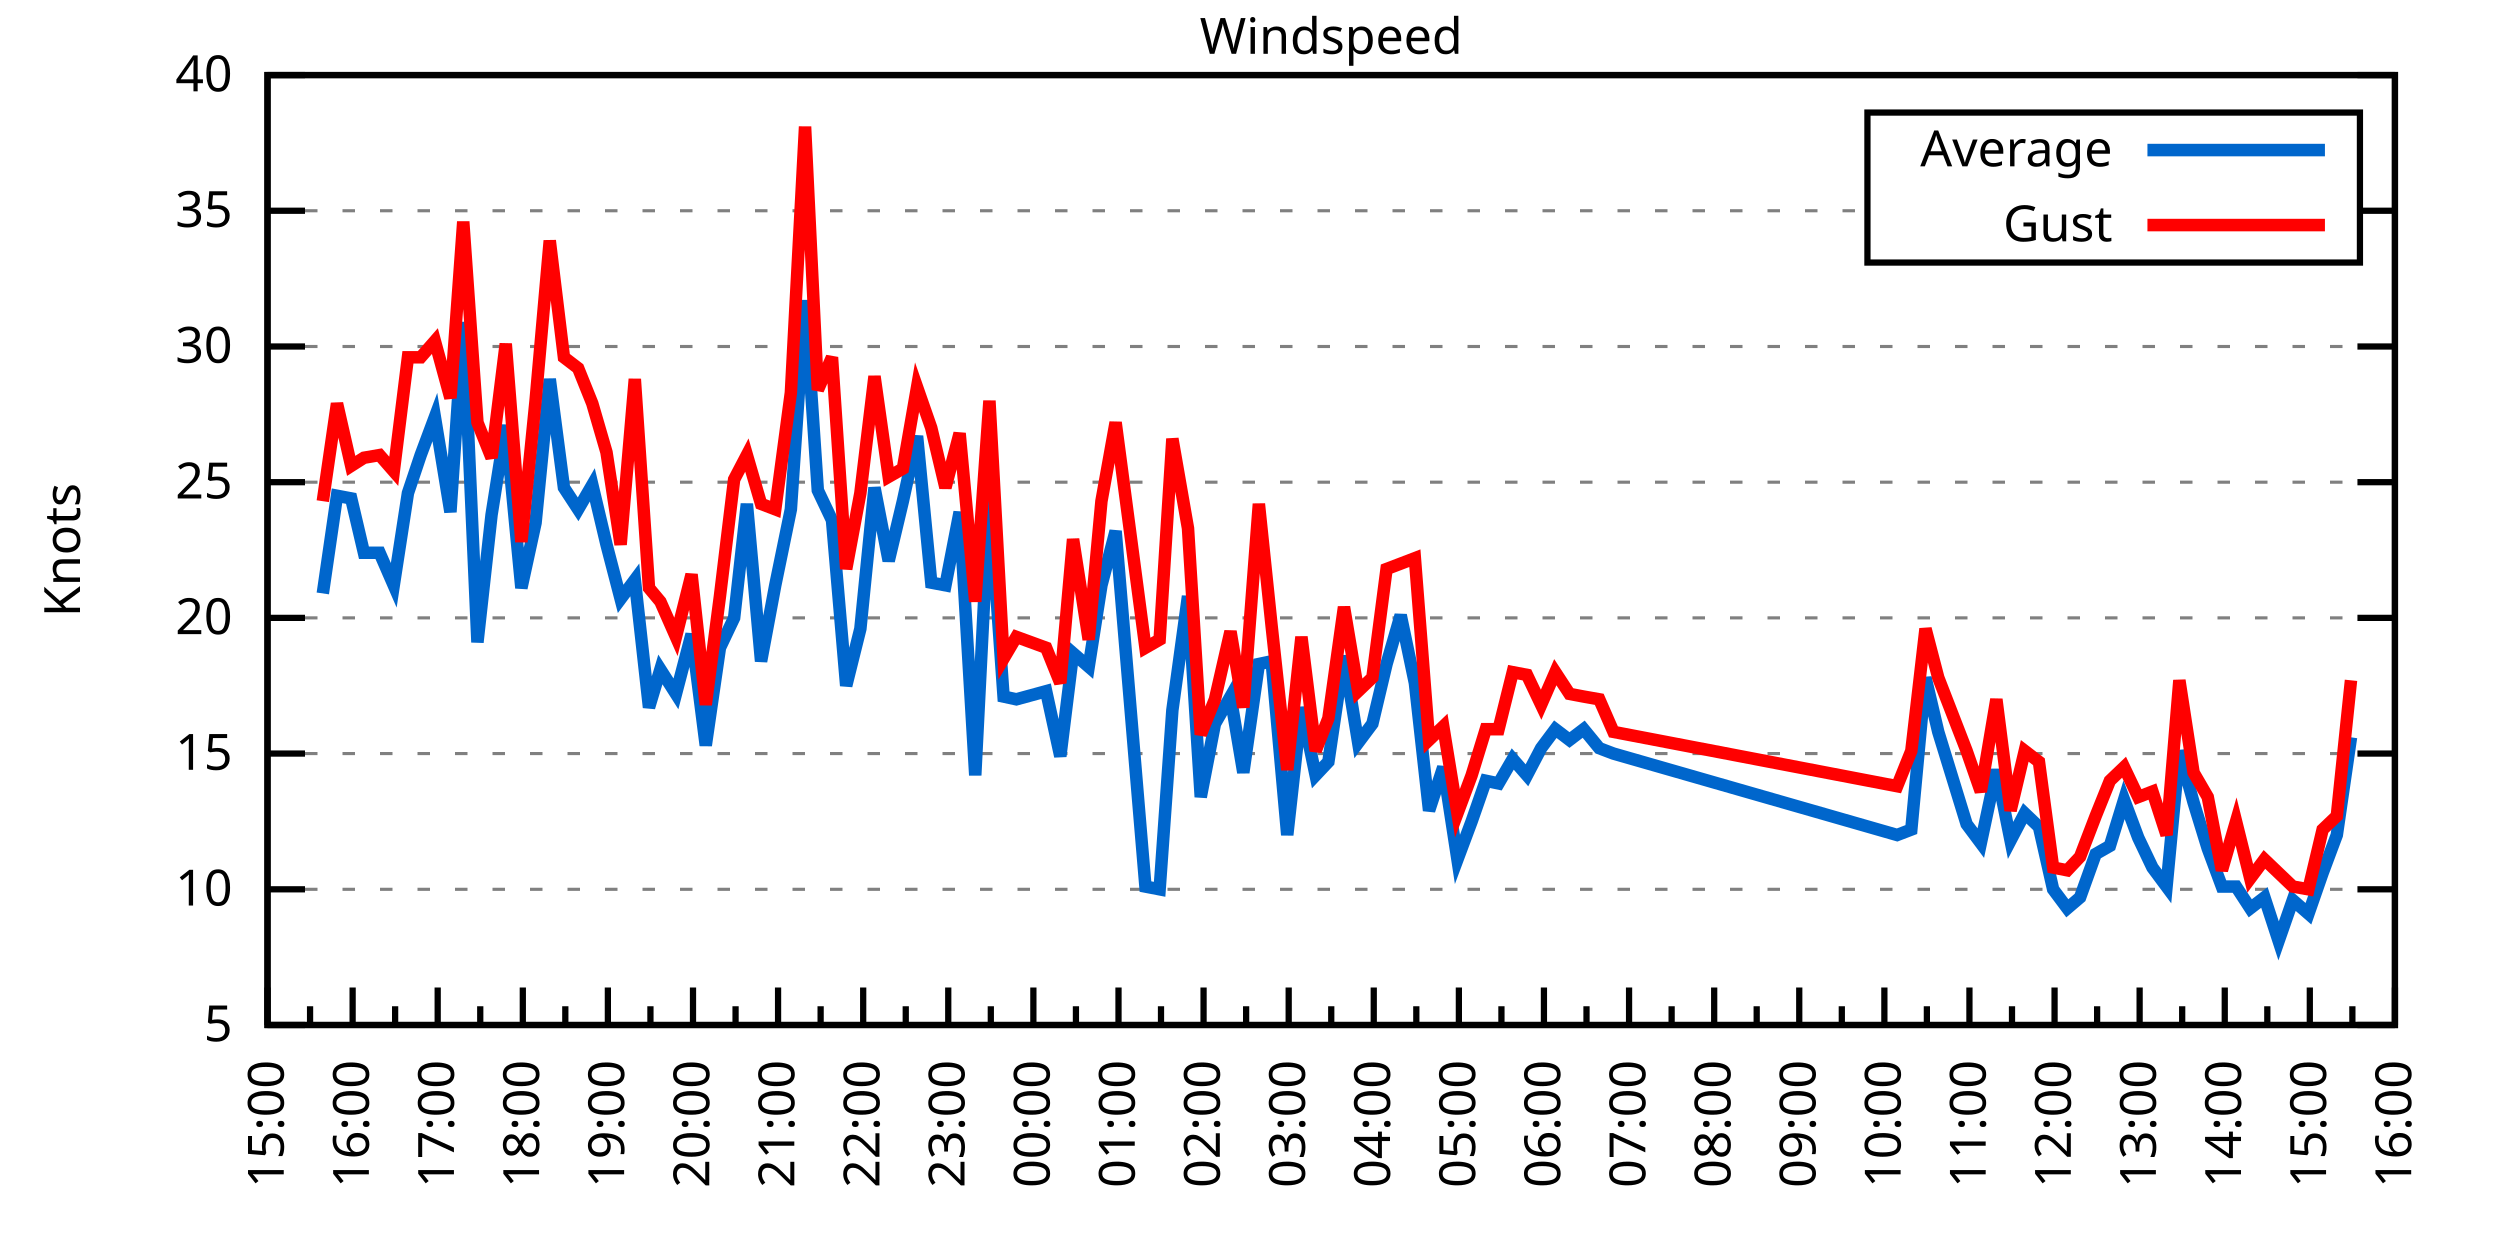
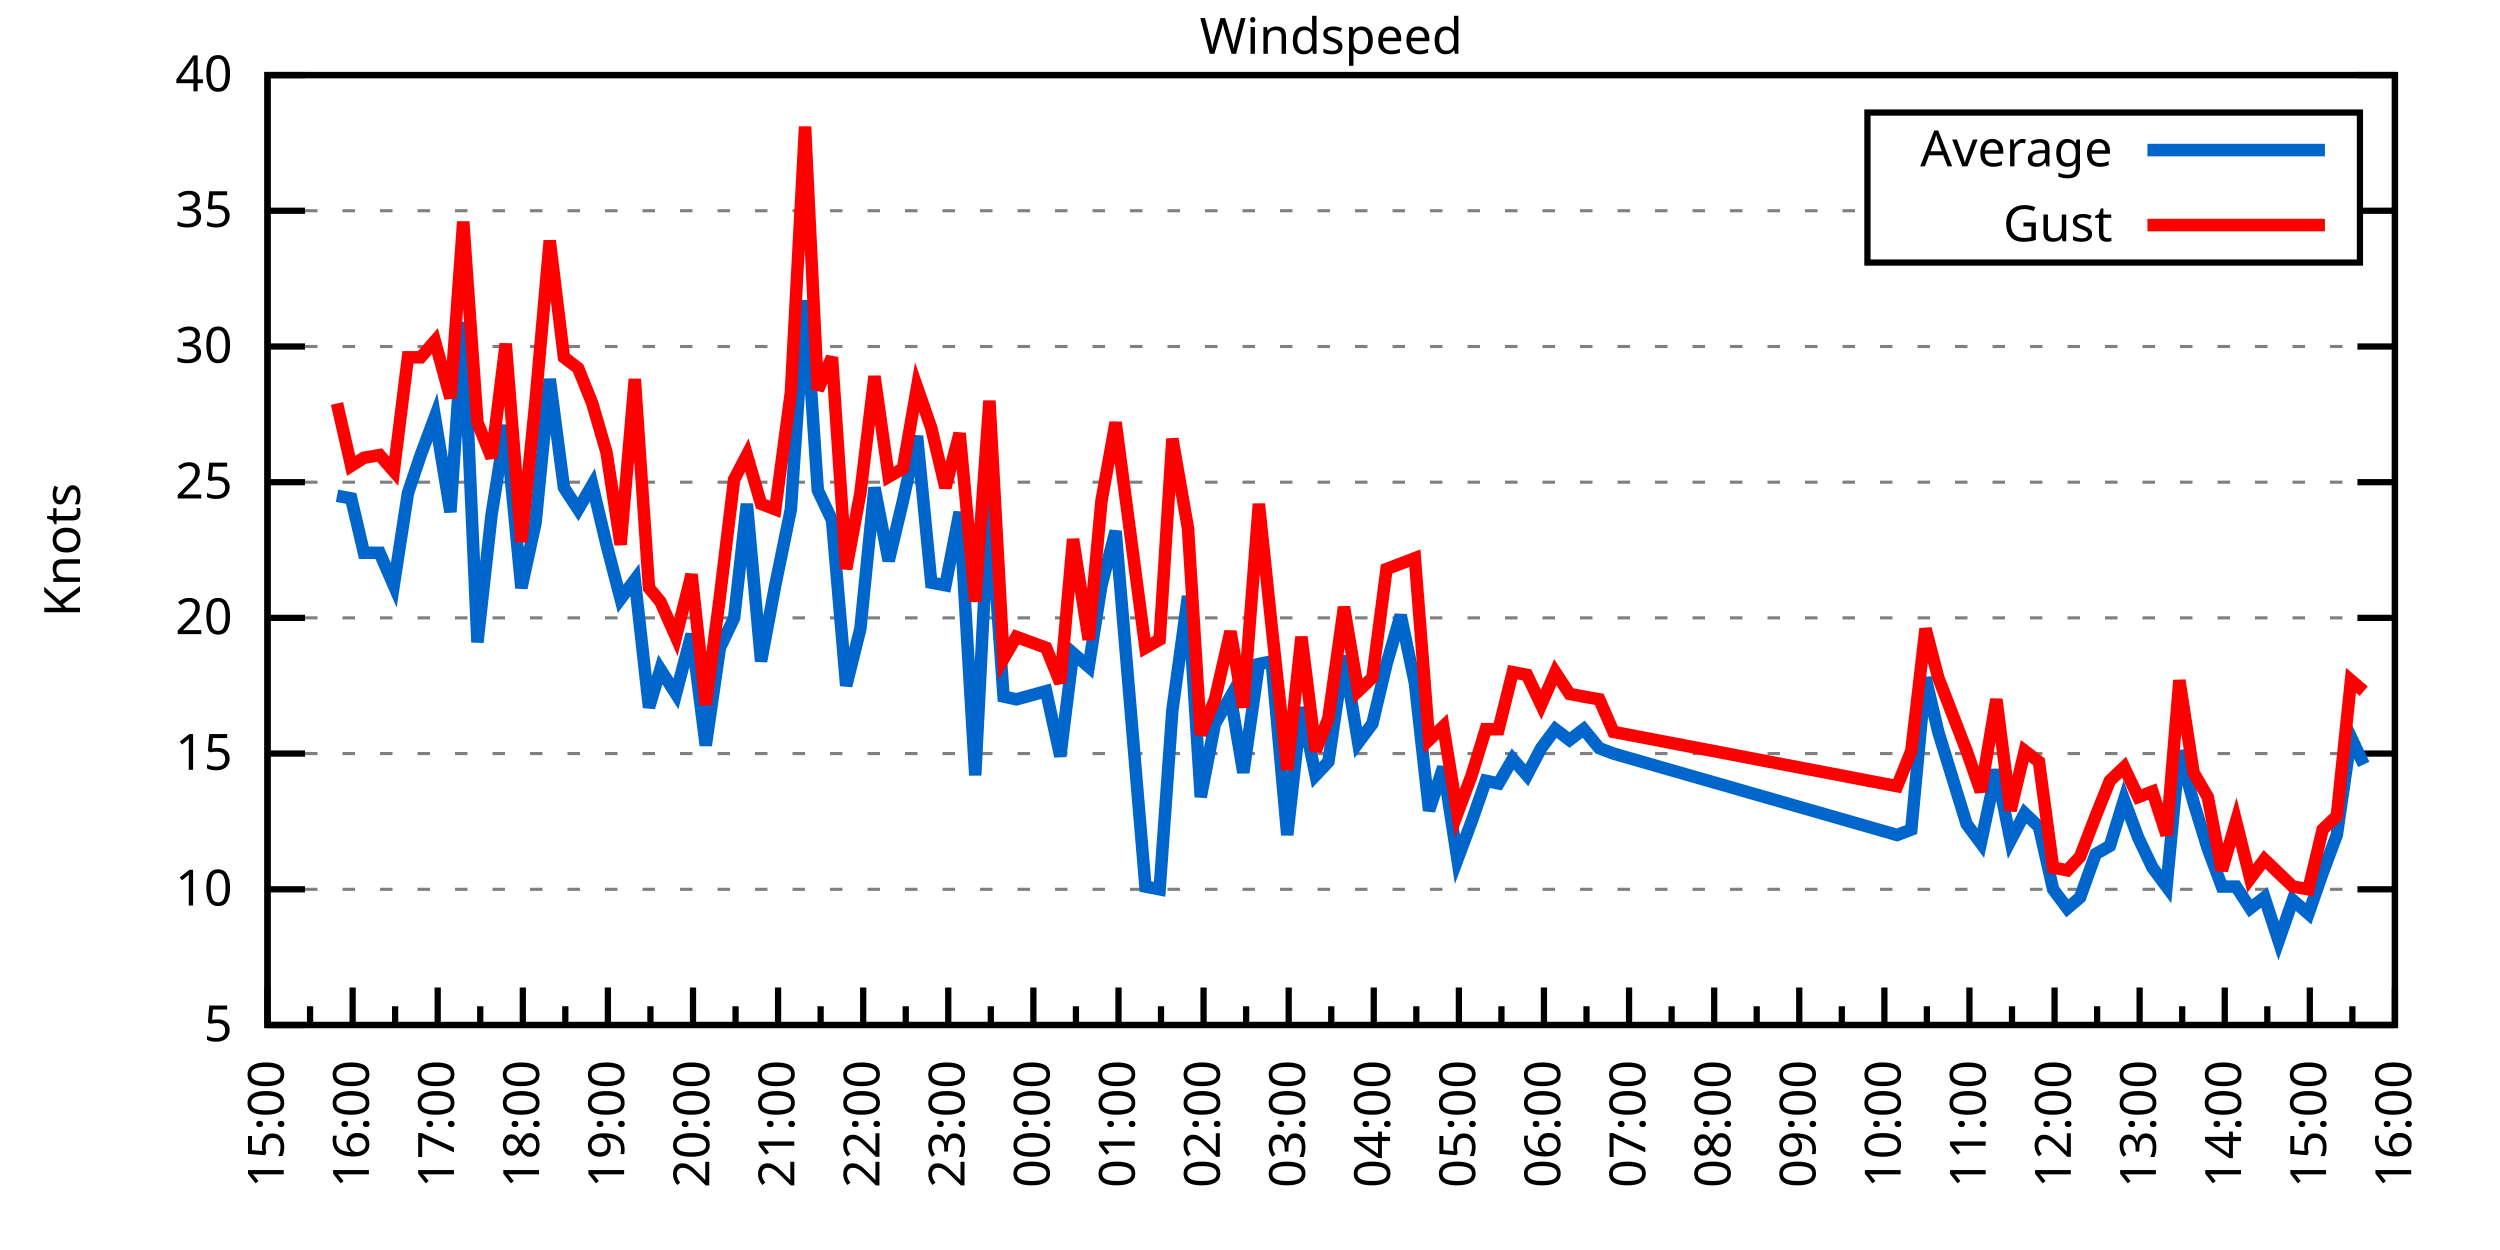
<svg xmlns="http://www.w3.org/2000/svg" xmlns:xlink="http://www.w3.org/1999/xlink" width="400" height="200" viewBox="0 0 400 200">
  <g id="gnuplot_canvas">
    <rect x="0" y="0" width="400" height="200" fill="none" />
    <defs>
      <circle id="gpDot" r="0.5" stroke-width="0.5" stroke="currentColor" />
      <path id="gpPt0" stroke-width="0.333" stroke="currentColor" d="M-1,0 h2 M0,-1 v2" />
      <path id="gpPt1" stroke-width="0.333" stroke="currentColor" d="M-1,-1 L1,1 M1,-1 L-1,1" />
      <path id="gpPt2" stroke-width="0.333" stroke="currentColor" d="M-1,0 L1,0 M0,-1 L0,1 M-1,-1 L1,1 M-1,1 L1,-1" />
      <rect id="gpPt3" stroke-width="0.333" stroke="currentColor" x="-1" y="-1" width="2" height="2" />
      <rect id="gpPt4" stroke-width="0.333" stroke="currentColor" fill="currentColor" x="-1" y="-1" width="2" height="2" />
      <circle id="gpPt5" stroke-width="0.333" stroke="currentColor" cx="0" cy="0" r="1" />
      <use xlink:href="#gpPt5" id="gpPt6" fill="currentColor" stroke="none" />
      <path id="gpPt7" stroke-width="0.333" stroke="currentColor" d="M0,-1.33 L-1.33,0.67 L1.33,0.67 z" />
      <use xlink:href="#gpPt7" id="gpPt8" fill="currentColor" stroke="none" />
      <use xlink:href="#gpPt7" id="gpPt9" stroke="currentColor" transform="rotate(180)" />
      <use xlink:href="#gpPt9" id="gpPt10" fill="currentColor" stroke="none" />
      <use xlink:href="#gpPt3" id="gpPt11" stroke="currentColor" transform="rotate(45)" />
      <use xlink:href="#gpPt11" id="gpPt12" fill="currentColor" stroke="none" />
      <path id="gpPt13" stroke-width="0.333" stroke="currentColor" d="M0,1.330 L1.265,0.411 L0.782,-1.067 L-0.782,-1.076 L-1.265,0.411 z" />
      <use xlink:href="#gpPt13" id="gpPt14" fill="currentColor" stroke="none" />
      <filter id="textbox" filterUnits="objectBoundingBox" x="0" y="0" height="1" width="1">
        <feFlood flood-color="white" flood-opacity="1" result="bgnd" />
        <feComposite in="SourceGraphic" in2="bgnd" operator="atop" />
      </filter>
      <filter id="greybox" filterUnits="objectBoundingBox" x="0" y="0" height="1" width="1">
        <feFlood flood-color="lightgrey" flood-opacity="1" result="grey" />
        <feComposite in="SourceGraphic" in2="grey" operator="atop" />
      </filter>
    </defs>
    <g fill="none" color="white" stroke="currentColor" stroke-width="1.00" stroke-linecap="butt" stroke-linejoin="miter">
</g>
    <g fill="none" color="black" stroke="currentColor" stroke-width="1.00" stroke-linecap="butt" stroke-linejoin="miter">
      <g stroke="none" shape-rendering="crispEdges">
        <polygon fill="rgb(255, 255, 255)" points="42.80,164.00 383.18,164.00 383.18,12.02 42.80,12.02 " />
      </g>
    </g>
    <g fill="none" color="black" stroke="currentColor" stroke-width="1.00" stroke-linecap="butt" stroke-linejoin="miter">
</g>
    <g fill="none" color="black" stroke="black" stroke-width="0.50" stroke-linecap="butt" stroke-linejoin="miter">
</g>
    <g fill="none" color="gray" stroke="currentColor" stroke-width="0.50" stroke-linecap="butt" stroke-linejoin="miter">
      <path stroke="gray" stroke-dasharray="2,4" class="gridline" d="M42.80,164.00 L383.19,164.00  " />
    </g>
    <g fill="none" color="gray" stroke="gray" stroke-width="1.00" stroke-linecap="butt" stroke-linejoin="miter">
</g>
    <g fill="none" color="black" stroke="currentColor" stroke-width="1.00" stroke-linecap="butt" stroke-linejoin="miter">
      <path stroke="black" d="M42.80,164.00 L48.80,164.00 M383.19,164.00 L377.19,164.00  " />
      <g transform="translate(37.20,166.60)" stroke="none" fill="black" font-family="Sans" font-size="8.00" text-anchor="end">
        <text>
          <tspan font-family="Sans"> 5</tspan>
        </text>
      </g>
    </g>
    <g fill="none" color="black" stroke="currentColor" stroke-width="1.00" stroke-linecap="butt" stroke-linejoin="miter">
</g>
    <g fill="none" color="black" stroke="black" stroke-width="0.50" stroke-linecap="butt" stroke-linejoin="miter">
</g>
    <g fill="none" color="gray" stroke="currentColor" stroke-width="0.50" stroke-linecap="butt" stroke-linejoin="miter">
      <path stroke="gray" stroke-dasharray="2,4" class="gridline" d="M42.80,142.29 L383.19,142.29  " />
    </g>
    <g fill="none" color="gray" stroke="gray" stroke-width="1.00" stroke-linecap="butt" stroke-linejoin="miter">
</g>
    <g fill="none" color="black" stroke="currentColor" stroke-width="1.00" stroke-linecap="butt" stroke-linejoin="miter">
      <path stroke="black" d="M42.80,142.29 L48.80,142.29 M383.19,142.29 L377.19,142.29  " />
      <g transform="translate(37.20,144.89)" stroke="none" fill="black" font-family="Sans" font-size="8.00" text-anchor="end">
        <text>
          <tspan font-family="Sans"> 10</tspan>
        </text>
      </g>
    </g>
    <g fill="none" color="black" stroke="currentColor" stroke-width="1.00" stroke-linecap="butt" stroke-linejoin="miter">
</g>
    <g fill="none" color="black" stroke="black" stroke-width="0.50" stroke-linecap="butt" stroke-linejoin="miter">
</g>
    <g fill="none" color="gray" stroke="currentColor" stroke-width="0.50" stroke-linecap="butt" stroke-linejoin="miter">
      <path stroke="gray" stroke-dasharray="2,4" class="gridline" d="M42.80,120.57 L383.19,120.57  " />
    </g>
    <g fill="none" color="gray" stroke="gray" stroke-width="1.00" stroke-linecap="butt" stroke-linejoin="miter">
</g>
    <g fill="none" color="black" stroke="currentColor" stroke-width="1.00" stroke-linecap="butt" stroke-linejoin="miter">
      <path stroke="black" d="M42.80,120.57 L48.80,120.57 M383.19,120.57 L377.19,120.57  " />
      <g transform="translate(37.20,123.17)" stroke="none" fill="black" font-family="Sans" font-size="8.00" text-anchor="end">
        <text>
          <tspan font-family="Sans"> 15</tspan>
        </text>
      </g>
    </g>
    <g fill="none" color="black" stroke="currentColor" stroke-width="1.00" stroke-linecap="butt" stroke-linejoin="miter">
</g>
    <g fill="none" color="black" stroke="black" stroke-width="0.50" stroke-linecap="butt" stroke-linejoin="miter">
</g>
    <g fill="none" color="gray" stroke="currentColor" stroke-width="0.50" stroke-linecap="butt" stroke-linejoin="miter">
      <path stroke="gray" stroke-dasharray="2,4" class="gridline" d="M42.80,98.86 L383.19,98.86  " />
    </g>
    <g fill="none" color="gray" stroke="gray" stroke-width="1.00" stroke-linecap="butt" stroke-linejoin="miter">
</g>
    <g fill="none" color="black" stroke="currentColor" stroke-width="1.00" stroke-linecap="butt" stroke-linejoin="miter">
      <path stroke="black" d="M42.80,98.86 L48.80,98.86 M383.19,98.86 L377.19,98.86  " />
      <g transform="translate(37.20,101.46)" stroke="none" fill="black" font-family="Sans" font-size="8.00" text-anchor="end">
        <text>
          <tspan font-family="Sans"> 20</tspan>
        </text>
      </g>
    </g>
    <g fill="none" color="black" stroke="currentColor" stroke-width="1.00" stroke-linecap="butt" stroke-linejoin="miter">
</g>
    <g fill="none" color="black" stroke="black" stroke-width="0.50" stroke-linecap="butt" stroke-linejoin="miter">
</g>
    <g fill="none" color="gray" stroke="currentColor" stroke-width="0.50" stroke-linecap="butt" stroke-linejoin="miter">
      <path stroke="gray" stroke-dasharray="2,4" class="gridline" d="M42.80,77.15 L383.19,77.15  " />
    </g>
    <g fill="none" color="gray" stroke="gray" stroke-width="1.00" stroke-linecap="butt" stroke-linejoin="miter">
</g>
    <g fill="none" color="black" stroke="currentColor" stroke-width="1.00" stroke-linecap="butt" stroke-linejoin="miter">
      <path stroke="black" d="M42.80,77.15 L48.80,77.15 M383.19,77.15 L377.19,77.15  " />
      <g transform="translate(37.20,79.75)" stroke="none" fill="black" font-family="Sans" font-size="8.00" text-anchor="end">
        <text>
          <tspan font-family="Sans"> 25</tspan>
        </text>
      </g>
    </g>
    <g fill="none" color="black" stroke="currentColor" stroke-width="1.00" stroke-linecap="butt" stroke-linejoin="miter">
</g>
    <g fill="none" color="black" stroke="black" stroke-width="0.50" stroke-linecap="butt" stroke-linejoin="miter">
</g>
    <g fill="none" color="gray" stroke="currentColor" stroke-width="0.50" stroke-linecap="butt" stroke-linejoin="miter">
      <path stroke="gray" stroke-dasharray="2,4" class="gridline" d="M42.80,55.44 L383.19,55.44  " />
    </g>
    <g fill="none" color="gray" stroke="gray" stroke-width="1.00" stroke-linecap="butt" stroke-linejoin="miter">
</g>
    <g fill="none" color="black" stroke="currentColor" stroke-width="1.00" stroke-linecap="butt" stroke-linejoin="miter">
      <path stroke="black" d="M42.80,55.44 L48.80,55.44 M383.19,55.44 L377.19,55.44  " />
      <g transform="translate(37.20,58.04)" stroke="none" fill="black" font-family="Sans" font-size="8.00" text-anchor="end">
        <text>
          <tspan font-family="Sans"> 30</tspan>
        </text>
      </g>
    </g>
    <g fill="none" color="black" stroke="currentColor" stroke-width="1.00" stroke-linecap="butt" stroke-linejoin="miter">
</g>
    <g fill="none" color="black" stroke="black" stroke-width="0.50" stroke-linecap="butt" stroke-linejoin="miter">
</g>
    <g fill="none" color="gray" stroke="currentColor" stroke-width="0.50" stroke-linecap="butt" stroke-linejoin="miter">
      <path stroke="gray" stroke-dasharray="2,4" class="gridline" d="M42.80,33.72 L298.79,33.72 M377.59,33.72 L383.19,33.72  " />
    </g>
    <g fill="none" color="gray" stroke="gray" stroke-width="1.00" stroke-linecap="butt" stroke-linejoin="miter">
</g>
    <g fill="none" color="black" stroke="currentColor" stroke-width="1.00" stroke-linecap="butt" stroke-linejoin="miter">
      <path stroke="black" d="M42.80,33.72 L48.80,33.72 M383.19,33.72 L377.19,33.72  " />
      <g transform="translate(37.20,36.32)" stroke="none" fill="black" font-family="Sans" font-size="8.00" text-anchor="end">
        <text>
          <tspan font-family="Sans"> 35</tspan>
        </text>
      </g>
    </g>
    <g fill="none" color="black" stroke="currentColor" stroke-width="1.00" stroke-linecap="butt" stroke-linejoin="miter">
</g>
    <g fill="none" color="black" stroke="black" stroke-width="0.50" stroke-linecap="butt" stroke-linejoin="miter">
</g>
    <g fill="none" color="gray" stroke="currentColor" stroke-width="0.50" stroke-linecap="butt" stroke-linejoin="miter">
      <path stroke="gray" stroke-dasharray="2,4" class="gridline" d="M42.80,12.01 L383.19,12.01  " />
    </g>
    <g fill="none" color="gray" stroke="gray" stroke-width="1.00" stroke-linecap="butt" stroke-linejoin="miter">
</g>
    <g fill="none" color="black" stroke="currentColor" stroke-width="1.00" stroke-linecap="butt" stroke-linejoin="miter">
      <path stroke="black" d="M42.80,12.01 L48.80,12.01 M383.19,12.01 L377.19,12.01  " />
      <g transform="translate(37.20,14.61)" stroke="none" fill="black" font-family="Sans" font-size="8.00" text-anchor="end">
        <text>
          <tspan font-family="Sans"> 40</tspan>
        </text>
      </g>
    </g>
    <g fill="none" color="black" stroke="currentColor" stroke-width="1.00" stroke-linecap="butt" stroke-linejoin="miter">
      <path stroke="black" d="M42.80,164.00 L42.80,158.00  " />
      <g transform="translate(45.40,169.60) rotate(270)" stroke="none" fill="black" font-family="Sans" font-size="8.00" text-anchor="end">
        <text>
          <tspan font-family="Sans">15:00</tspan>
        </text>
      </g>
    </g>
    <g fill="none" color="black" stroke="currentColor" stroke-width="1.00" stroke-linecap="butt" stroke-linejoin="miter">
      <path stroke="black" d="M49.61,164.00 L49.61,161.00 M56.42,164.00 L56.42,158.00  " />
      <g transform="translate(59.02,169.60) rotate(270)" stroke="none" fill="black" font-family="Sans" font-size="8.00" text-anchor="end">
        <text>
          <tspan font-family="Sans">16:00</tspan>
        </text>
      </g>
    </g>
    <g fill="none" color="black" stroke="currentColor" stroke-width="1.00" stroke-linecap="butt" stroke-linejoin="miter">
      <path stroke="black" d="M63.22,164.00 L63.22,161.00 M70.03,164.00 L70.03,158.00  " />
      <g transform="translate(72.63,169.60) rotate(270)" stroke="none" fill="black" font-family="Sans" font-size="8.00" text-anchor="end">
        <text>
          <tspan font-family="Sans">17:00</tspan>
        </text>
      </g>
    </g>
    <g fill="none" color="black" stroke="currentColor" stroke-width="1.00" stroke-linecap="butt" stroke-linejoin="miter">
      <path stroke="black" d="M76.84,164.00 L76.84,161.00 M83.65,164.00 L83.65,158.00  " />
      <g transform="translate(86.25,169.60) rotate(270)" stroke="none" fill="black" font-family="Sans" font-size="8.00" text-anchor="end">
        <text>
          <tspan font-family="Sans">18:00</tspan>
        </text>
      </g>
    </g>
    <g fill="none" color="black" stroke="currentColor" stroke-width="1.00" stroke-linecap="butt" stroke-linejoin="miter">
      <path stroke="black" d="M90.45,164.00 L90.45,161.00 M97.26,164.00 L97.26,158.00  " />
      <g transform="translate(99.86,169.60) rotate(270)" stroke="none" fill="black" font-family="Sans" font-size="8.00" text-anchor="end">
        <text>
          <tspan font-family="Sans">19:00</tspan>
        </text>
      </g>
    </g>
    <g fill="none" color="black" stroke="currentColor" stroke-width="1.00" stroke-linecap="butt" stroke-linejoin="miter">
      <path stroke="black" d="M104.07,164.00 L104.07,161.00 M110.88,164.00 L110.88,158.00  " />
      <g transform="translate(113.48,169.60) rotate(270)" stroke="none" fill="black" font-family="Sans" font-size="8.00" text-anchor="end">
        <text>
          <tspan font-family="Sans">20:00</tspan>
        </text>
      </g>
    </g>
    <g fill="none" color="black" stroke="currentColor" stroke-width="1.00" stroke-linecap="butt" stroke-linejoin="miter">
      <path stroke="black" d="M117.69,164.00 L117.69,161.00 M124.49,164.00 L124.49,158.00  " />
      <g transform="translate(127.09,169.60) rotate(270)" stroke="none" fill="black" font-family="Sans" font-size="8.00" text-anchor="end">
        <text>
          <tspan font-family="Sans">21:00</tspan>
        </text>
      </g>
    </g>
    <g fill="none" color="black" stroke="currentColor" stroke-width="1.00" stroke-linecap="butt" stroke-linejoin="miter">
      <path stroke="black" d="M131.30,164.00 L131.30,161.00 M138.11,164.00 L138.11,158.00  " />
      <g transform="translate(140.71,169.60) rotate(270)" stroke="none" fill="black" font-family="Sans" font-size="8.00" text-anchor="end">
        <text>
          <tspan font-family="Sans">22:00</tspan>
        </text>
      </g>
    </g>
    <g fill="none" color="black" stroke="currentColor" stroke-width="1.00" stroke-linecap="butt" stroke-linejoin="miter">
      <path stroke="black" d="M144.92,164.00 L144.92,161.00 M151.72,164.00 L151.72,158.00  " />
      <g transform="translate(154.32,169.60) rotate(270)" stroke="none" fill="black" font-family="Sans" font-size="8.00" text-anchor="end">
        <text>
          <tspan font-family="Sans">23:00</tspan>
        </text>
      </g>
    </g>
    <g fill="none" color="black" stroke="currentColor" stroke-width="1.00" stroke-linecap="butt" stroke-linejoin="miter">
      <path stroke="black" d="M158.53,164.00 L158.53,161.00 M165.34,164.00 L165.34,158.00  " />
      <g transform="translate(167.94,169.60) rotate(270)" stroke="none" fill="black" font-family="Sans" font-size="8.00" text-anchor="end">
        <text>
          <tspan font-family="Sans">00:00</tspan>
        </text>
      </g>
    </g>
    <g fill="none" color="black" stroke="currentColor" stroke-width="1.00" stroke-linecap="butt" stroke-linejoin="miter">
      <path stroke="black" d="M172.15,164.00 L172.15,161.00 M178.96,164.00 L178.96,158.00  " />
      <g transform="translate(181.56,169.60) rotate(270)" stroke="none" fill="black" font-family="Sans" font-size="8.00" text-anchor="end">
        <text>
          <tspan font-family="Sans">01:00</tspan>
        </text>
      </g>
    </g>
    <g fill="none" color="black" stroke="currentColor" stroke-width="1.00" stroke-linecap="butt" stroke-linejoin="miter">
      <path stroke="black" d="M185.76,164.00 L185.76,161.00 M192.57,164.00 L192.57,158.00  " />
      <g transform="translate(195.17,169.60) rotate(270)" stroke="none" fill="black" font-family="Sans" font-size="8.00" text-anchor="end">
        <text>
          <tspan font-family="Sans">02:00</tspan>
        </text>
      </g>
    </g>
    <g fill="none" color="black" stroke="currentColor" stroke-width="1.00" stroke-linecap="butt" stroke-linejoin="miter">
      <path stroke="black" d="M199.38,164.00 L199.38,161.00 M206.19,164.00 L206.19,158.00  " />
      <g transform="translate(208.79,169.60) rotate(270)" stroke="none" fill="black" font-family="Sans" font-size="8.00" text-anchor="end">
        <text>
          <tspan font-family="Sans">03:00</tspan>
        </text>
      </g>
    </g>
    <g fill="none" color="black" stroke="currentColor" stroke-width="1.00" stroke-linecap="butt" stroke-linejoin="miter">
      <path stroke="black" d="M213.00,164.00 L213.00,161.00 M219.80,164.00 L219.80,158.00  " />
      <g transform="translate(222.40,169.60) rotate(270)" stroke="none" fill="black" font-family="Sans" font-size="8.00" text-anchor="end">
        <text>
          <tspan font-family="Sans">04:00</tspan>
        </text>
      </g>
    </g>
    <g fill="none" color="black" stroke="currentColor" stroke-width="1.00" stroke-linecap="butt" stroke-linejoin="miter">
      <path stroke="black" d="M226.61,164.00 L226.61,161.00 M233.42,164.00 L233.42,158.00  " />
      <g transform="translate(236.02,169.60) rotate(270)" stroke="none" fill="black" font-family="Sans" font-size="8.00" text-anchor="end">
        <text>
          <tspan font-family="Sans">05:00</tspan>
        </text>
      </g>
    </g>
    <g fill="none" color="black" stroke="currentColor" stroke-width="1.00" stroke-linecap="butt" stroke-linejoin="miter">
      <path stroke="black" d="M240.23,164.00 L240.23,161.00 M247.03,164.00 L247.03,158.00  " />
      <g transform="translate(249.63,169.60) rotate(270)" stroke="none" fill="black" font-family="Sans" font-size="8.00" text-anchor="end">
        <text>
          <tspan font-family="Sans">06:00</tspan>
        </text>
      </g>
    </g>
    <g fill="none" color="black" stroke="currentColor" stroke-width="1.00" stroke-linecap="butt" stroke-linejoin="miter">
      <path stroke="black" d="M253.84,164.00 L253.84,161.00 M260.65,164.00 L260.65,158.00  " />
      <g transform="translate(263.25,169.60) rotate(270)" stroke="none" fill="black" font-family="Sans" font-size="8.00" text-anchor="end">
        <text>
          <tspan font-family="Sans">07:00</tspan>
        </text>
      </g>
    </g>
    <g fill="none" color="black" stroke="currentColor" stroke-width="1.00" stroke-linecap="butt" stroke-linejoin="miter">
      <path stroke="black" d="M267.46,164.00 L267.46,161.00 M274.27,164.00 L274.27,158.00  " />
      <g transform="translate(276.87,169.60) rotate(270)" stroke="none" fill="black" font-family="Sans" font-size="8.00" text-anchor="end">
        <text>
          <tspan font-family="Sans">08:00</tspan>
        </text>
      </g>
    </g>
    <g fill="none" color="black" stroke="currentColor" stroke-width="1.00" stroke-linecap="butt" stroke-linejoin="miter">
      <path stroke="black" d="M281.07,164.00 L281.07,161.00 M287.88,164.00 L287.88,158.00  " />
      <g transform="translate(290.48,169.60) rotate(270)" stroke="none" fill="black" font-family="Sans" font-size="8.00" text-anchor="end">
        <text>
          <tspan font-family="Sans">09:00</tspan>
        </text>
      </g>
    </g>
    <g fill="none" color="black" stroke="currentColor" stroke-width="1.00" stroke-linecap="butt" stroke-linejoin="miter">
      <path stroke="black" d="M294.69,164.00 L294.69,161.00 M301.50,164.00 L301.50,158.00  " />
      <g transform="translate(304.10,169.60) rotate(270)" stroke="none" fill="black" font-family="Sans" font-size="8.00" text-anchor="end">
        <text>
          <tspan font-family="Sans">10:00</tspan>
        </text>
      </g>
    </g>
    <g fill="none" color="black" stroke="currentColor" stroke-width="1.00" stroke-linecap="butt" stroke-linejoin="miter">
      <path stroke="black" d="M308.30,164.00 L308.30,161.00 M315.11,164.00 L315.11,158.00  " />
      <g transform="translate(317.71,169.60) rotate(270)" stroke="none" fill="black" font-family="Sans" font-size="8.00" text-anchor="end">
        <text>
          <tspan font-family="Sans">11:00</tspan>
        </text>
      </g>
    </g>
    <g fill="none" color="black" stroke="currentColor" stroke-width="1.00" stroke-linecap="butt" stroke-linejoin="miter">
      <path stroke="black" d="M321.92,164.00 L321.92,161.00 M328.73,164.00 L328.73,158.00  " />
      <g transform="translate(331.33,169.60) rotate(270)" stroke="none" fill="black" font-family="Sans" font-size="8.00" text-anchor="end">
        <text>
          <tspan font-family="Sans">12:00</tspan>
        </text>
      </g>
    </g>
    <g fill="none" color="black" stroke="currentColor" stroke-width="1.00" stroke-linecap="butt" stroke-linejoin="miter">
      <path stroke="black" d="M335.54,164.00 L335.54,161.00 M342.34,164.00 L342.34,158.00  " />
      <g transform="translate(344.94,169.60) rotate(270)" stroke="none" fill="black" font-family="Sans" font-size="8.00" text-anchor="end">
        <text>
          <tspan font-family="Sans">13:00</tspan>
        </text>
      </g>
    </g>
    <g fill="none" color="black" stroke="currentColor" stroke-width="1.00" stroke-linecap="butt" stroke-linejoin="miter">
      <path stroke="black" d="M349.15,164.00 L349.15,161.00 M355.96,164.00 L355.96,158.00  " />
      <g transform="translate(358.56,169.60) rotate(270)" stroke="none" fill="black" font-family="Sans" font-size="8.00" text-anchor="end">
        <text>
          <tspan font-family="Sans">14:00</tspan>
        </text>
      </g>
    </g>
    <g fill="none" color="black" stroke="currentColor" stroke-width="1.00" stroke-linecap="butt" stroke-linejoin="miter">
      <path stroke="black" d="M362.77,164.00 L362.77,161.00 M369.57,164.00 L369.57,158.00  " />
      <g transform="translate(372.17,169.60) rotate(270)" stroke="none" fill="black" font-family="Sans" font-size="8.00" text-anchor="end">
        <text>
          <tspan font-family="Sans">15:00</tspan>
        </text>
      </g>
    </g>
    <g fill="none" color="black" stroke="currentColor" stroke-width="1.00" stroke-linecap="butt" stroke-linejoin="miter">
      <path stroke="black" d="M376.38,164.00 L376.38,161.00 M383.19,164.00 L383.19,158.00  " />
      <g transform="translate(385.79,169.60) rotate(270)" stroke="none" fill="black" font-family="Sans" font-size="8.00" text-anchor="end">
        <text>
          <tspan font-family="Sans">16:00</tspan>
        </text>
      </g>
    </g>
    <g fill="none" color="black" stroke="currentColor" stroke-width="1.00" stroke-linecap="butt" stroke-linejoin="miter">
</g>
    <g fill="none" color="black" stroke="currentColor" stroke-width="1.00" stroke-linecap="butt" stroke-linejoin="miter">
      <path stroke="black" d="M42.80,12.01 L42.80,164.00 L383.19,164.00 L383.19,12.01 L42.80,12.01 Z  " />
    </g>
    <g fill="none" color="black" stroke="currentColor" stroke-width="1.00" stroke-linecap="butt" stroke-linejoin="miter">
      <g transform="translate(12.80,88.01) rotate(270)" stroke="none" fill="black" font-family="Sans" font-size="8.00" text-anchor="middle">
        <text>
          <tspan font-family="Sans">Knots</tspan>
        </text>
      </g>
    </g>
    <g fill="none" color="black" stroke="currentColor" stroke-width="1.00" stroke-linecap="butt" stroke-linejoin="miter">
</g>
    <g fill="none" color="black" stroke="currentColor" stroke-width="1.00" stroke-linecap="butt" stroke-linejoin="miter">
      <path stroke="black" d="M298.79,42.01 L298.79,18.01 L377.59,18.01 L377.59,42.01 L298.79,42.01 Z  " />
    </g>
    <g id="Windspeed_plot_1">
      <g fill="none" color="white" stroke="black" stroke-width="2.00" stroke-linecap="butt" stroke-linejoin="miter">
</g>
      <g fill="none" color="black" stroke="currentColor" stroke-width="2.00" stroke-linecap="butt" stroke-linejoin="miter">
        <g transform="translate(337.99,26.61)" stroke="none" fill="black" font-family="Sans" font-size="8.00" text-anchor="end">
          <text>
            <tspan font-family="Sans">Average</tspan>
          </text>
        </g>
      </g>
      <g fill="none" color="black" stroke="currentColor" stroke-width="2.00" stroke-linecap="butt" stroke-linejoin="miter">
-         <path stroke="rgb(  0, 102, 204)" d="M343.59,24.01 L371.99,24.01 M51.65,94.95 L53.92,79.32 L56.19,79.75 L58.23,88.44 L60.73,88.44 L63.00,93.65   L65.27,78.89 L67.31,72.81 L69.58,66.73 L72.07,81.93 L74.12,51.53 L76.39,102.77 L78.65,82.36 L80.92,68.03   L83.42,94.08 L85.69,83.66 L87.96,60.65 L90.23,78.02 L92.50,81.49 L94.77,77.58 L97.04,87.14 L99.30,95.82   L101.57,92.78 L103.84,113.19 L105.66,107.11 L108.15,111.02 L110.65,101.47 L112.92,119.27 L115.19,103.64 L117.46,98.86   L119.50,80.62 L121.77,105.81 L124.04,93.65 L126.54,81.49 L128.81,48.05 L130.85,78.45 L133.12,83.23 L135.39,109.72   L137.66,100.60 L139.92,78.02 L142.19,89.74 L144.46,80.19 L146.73,69.77 L149.00,93.22 L151.27,93.65 L153.54,81.93   L156.04,124.05 L158.31,79.32 L160.57,111.45 L162.62,111.89 L167.38,110.59 L169.65,121.01 L171.69,104.51 L174.19,106.68   L176.23,93.65 L178.50,84.97 L183.27,141.85 L185.54,142.29 L187.58,113.63 L190.08,95.39 L192.12,127.52 L194.39,115.80   L196.88,111.45 L198.93,123.61 L201.42,106.24 L203.46,105.81 L205.96,133.60 L208.23,113.19 L210.50,124.05 L212.54,121.88   L215.04,104.94 L217.31,118.84 L219.58,115.80 L221.85,106.24 L224.11,98.43 L226.38,109.28 L228.65,129.69 L230.92,122.75   L233.19,137.51 L235.46,131.43 L237.73,124.92 L239.77,125.35 L242.04,121.44 L244.31,124.05 L246.58,119.71 L248.85,116.67   L251.12,118.40 L253.39,116.67 L255.88,119.71 L258.15,120.57 L303.54,133.60 L305.81,132.73 L308.08,108.42 L310.12,117.10   L314.66,131.86 L316.93,134.90 L319.42,123.18 L321.69,134.47 L323.96,130.13 L326.23,132.30 L328.50,142.29 L330.77,145.33   L332.81,143.59 L335.31,136.64 L337.58,135.34 L339.85,127.96 L342.12,134.04 L344.39,138.81 L346.65,141.85 L348.70,120.14   L350.97,128.39 L353.24,135.77 L355.50,141.85 L357.77,141.85 L360.04,145.33 L362.31,143.59 L364.58,150.54 L366.85,144.02   L369.35,146.20 L371.62,139.68 L373.89,133.60 L376.16,117.97  " />
+         <path stroke="rgb(  0, 102, 204)" d="M343.59,24.01 L371.99,24.01 M53.92,79.32 L56.19,79.75 L58.23,88.44 L60.73,88.44 L63.00,93.65 L65.27,78.89   L67.31,72.81 L69.58,66.73 L72.07,81.93 L74.12,51.53 L76.39,102.77 L78.65,82.36 L80.92,68.03 L83.42,94.08   L85.69,83.66 L87.96,60.65 L90.23,78.02 L92.50,81.49 L94.77,77.58 L97.04,87.14 L99.30,95.82 L101.57,92.78   L103.84,113.19 L105.66,107.11 L108.15,111.02 L110.65,101.47 L112.92,119.27 L115.19,103.64 L117.46,98.86 L119.50,80.62   L121.77,105.81 L124.04,93.65 L126.54,81.49 L128.81,48.05 L130.85,78.45 L133.12,83.23 L135.39,109.72 L137.66,100.60   L139.92,78.02 L142.19,89.74 L144.46,80.19 L146.73,69.77 L149.00,93.22 L151.27,93.65 L153.54,81.93 L156.04,124.05   L158.31,79.32 L160.57,111.45 L162.62,111.89 L167.38,110.59 L169.65,121.01 L171.69,104.51 L174.19,106.68 L176.23,93.65   L178.50,84.97 L183.27,141.85 L185.54,142.29 L187.58,113.63 L190.08,95.39 L192.12,127.52 L194.39,115.80 L196.88,111.45   L198.93,123.61 L201.42,106.24 L203.46,105.81 L205.96,133.60 L208.23,113.19 L210.50,124.05 L212.54,121.88 L215.04,104.94   L217.31,118.84 L219.58,115.80 L221.85,106.24 L224.11,98.43 L226.38,109.28 L228.65,129.69 L230.92,122.75 L233.19,137.51   L235.46,131.43 L237.73,124.92 L239.77,125.35 L242.04,121.44 L244.31,124.05 L246.58,119.71 L248.85,116.67 L251.12,118.40   L253.39,116.67 L255.88,119.71 L258.15,120.57 L303.54,133.60 L305.81,132.73 L308.08,108.42 L310.12,117.10 L314.66,131.86   L316.93,134.90 L319.42,123.18 L321.69,134.47 L323.96,130.13 L326.23,132.30 L328.50,142.29 L330.77,145.33 L332.81,143.59   L335.31,136.64 L337.58,135.34 L339.85,127.96 L342.12,134.04 L344.39,138.81 L346.65,141.85 L348.70,120.14 L350.97,128.39   L353.24,135.77 L355.50,141.85 L357.77,141.85 L360.04,145.33 L362.31,143.59 L364.58,150.54 L366.85,144.02 L369.35,146.20   L371.62,139.68 L373.89,133.60 L376.16,117.97 L378.20,122.31  " />
      </g>
    </g>
    <g id="Windspeed_plot_2">
      <g fill="none" color="black" stroke="currentColor" stroke-width="2.00" stroke-linecap="butt" stroke-linejoin="miter">
        <g transform="translate(337.99,38.61)" stroke="none" fill="black" font-family="Sans" font-size="8.00" text-anchor="end">
          <text>
            <tspan font-family="Sans">Gust</tspan>
          </text>
        </g>
      </g>
      <g fill="none" color="black" stroke="currentColor" stroke-width="2.00" stroke-linecap="butt" stroke-linejoin="miter">
-         <path stroke="rgb(255,   0,   0)" d="M343.59,36.01 L371.99,36.01 M51.65,80.19 L53.92,64.56 L56.19,74.54 L58.23,73.24 L60.73,72.81 L63.00,75.41   L65.27,57.17 L67.31,57.17 L69.58,54.57 L72.07,63.69 L74.12,35.46 L76.39,67.59 L78.65,73.24 L80.92,55.00   L83.42,86.70 L85.69,64.12 L87.96,38.50 L90.23,57.17 L92.50,58.91 L94.77,64.56 L97.04,72.37 L99.30,87.14   L101.57,60.65 L103.84,94.08 L105.66,96.26 L108.15,101.90 L110.65,91.91 L112.92,112.76 L115.19,95.39 L117.46,76.71   L119.50,72.81 L121.77,80.62 L124.04,81.49 L126.54,62.82 L128.81,20.26 L130.85,62.38 L133.12,57.17 L135.39,91.04   L137.66,78.89 L139.92,60.21 L142.19,76.28 L144.46,74.98 L146.73,61.95 L149.00,68.46 L151.27,78.02 L153.54,69.33   L156.04,96.26 L158.31,64.12 L160.57,105.38 L162.62,101.90 L167.38,103.64 L169.65,109.28 L171.69,86.27 L174.19,102.34   L176.23,80.19 L178.50,67.59 L183.27,103.64 L185.54,102.34 L187.58,70.20 L190.08,84.53 L192.12,117.53 L194.39,111.89   L196.88,101.03 L198.93,113.19 L201.42,80.62 L203.46,100.16 L205.96,123.18 L208.23,101.90 L210.50,120.14 L212.54,114.93   L215.04,97.12 L217.31,110.59 L219.58,108.42 L221.85,91.04 L224.11,90.18 L226.38,89.31 L228.65,118.40 L230.92,116.23   L233.19,130.13 L235.46,124.05 L237.73,116.67 L239.77,116.67 L242.04,107.55 L244.31,107.98 L246.58,112.76 L248.85,107.55   L251.12,111.02 L253.39,111.45 L255.88,111.89 L258.15,117.10 L303.54,125.79 L305.81,120.14 L308.08,100.60 L310.12,108.42   L314.66,120.14 L316.93,126.65 L319.42,111.89 L321.69,129.69 L323.96,120.14 L326.23,121.88 L328.50,138.81 L330.77,139.25   L332.81,137.08 L335.31,130.56 L337.58,124.92 L339.85,122.75 L342.12,127.52 L344.39,126.65 L346.65,133.60 L348.70,108.85   L350.97,123.61 L353.24,127.52 L355.50,139.25 L357.77,131.43 L360.04,140.55 L362.31,137.51 L364.58,139.68 L366.85,141.85   L369.35,142.29 L371.62,132.73 L373.89,130.56 L376.16,108.85  " />
+         <path stroke="rgb(255,   0,   0)" d="M343.59,36.01 L371.99,36.01 M53.92,64.56 L56.19,74.54 L58.23,73.24 L60.73,72.81 L63.00,75.41 L65.27,57.17   L67.31,57.17 L69.58,54.57 L72.07,63.69 L74.12,35.46 L76.39,67.59 L78.65,73.24 L80.92,55.00 L83.42,86.70   L85.69,64.12 L87.96,38.50 L90.23,57.17 L92.50,58.91 L94.77,64.56 L97.04,72.37 L99.30,87.14 L101.57,60.65   L103.84,94.08 L105.66,96.26 L108.15,101.90 L110.65,91.91 L112.92,112.76 L115.19,95.39 L117.46,76.71 L119.50,72.81   L121.77,80.62 L124.04,81.49 L126.54,62.82 L128.81,20.26 L130.85,62.38 L133.12,57.17 L135.39,91.04 L137.66,78.89   L139.92,60.21 L142.19,76.28 L144.46,74.98 L146.73,61.95 L149.00,68.46 L151.27,78.02 L153.54,69.33 L156.04,96.26   L158.31,64.12 L160.57,105.38 L162.62,101.90 L167.38,103.64 L169.65,109.28 L171.69,86.27 L174.19,102.34 L176.23,80.19   L178.50,67.59 L183.27,103.64 L185.54,102.34 L187.58,70.20 L190.08,84.53 L192.12,117.53 L194.39,111.89 L196.88,101.03   L198.93,113.19 L201.42,80.62 L203.46,100.16 L205.96,123.18 L208.23,101.90 L210.50,120.14 L212.54,114.93 L215.04,97.12   L217.31,110.59 L219.58,108.42 L221.85,91.04 L224.11,90.18 L226.38,89.31 L228.65,118.40 L230.92,116.23 L233.19,130.13   L235.46,124.05 L237.73,116.67 L239.77,116.67 L242.04,107.55 L244.31,107.98 L246.58,112.76 L248.85,107.55 L251.12,111.02   L253.39,111.45 L255.88,111.89 L258.15,117.10 L303.54,125.79 L305.81,120.14 L308.08,100.60 L310.12,108.42 L314.66,120.14   L316.93,126.65 L319.42,111.89 L321.69,129.69 L323.96,120.14 L326.23,121.88 L328.50,138.81 L330.77,139.25 L332.81,137.08   L335.31,130.56 L337.58,124.92 L339.85,122.75 L342.12,127.52 L344.39,126.65 L346.65,133.60 L348.70,108.85 L350.97,123.61   L353.24,127.52 L355.50,139.25 L357.77,131.43 L360.04,140.55 L362.31,137.51 L364.58,139.68 L366.85,141.85 L369.35,142.29   L371.62,132.73 L373.89,130.56 L376.16,108.85 L378.20,110.59  " />
      </g>
    </g>
    <g fill="none" color="black" stroke="currentColor" stroke-width="2.00" stroke-linecap="butt" stroke-linejoin="miter">
</g>
    <g fill="none" color="black" stroke="black" stroke-width="1.00" stroke-linecap="butt" stroke-linejoin="miter">
</g>
    <g fill="none" color="black" stroke="currentColor" stroke-width="1.00" stroke-linecap="butt" stroke-linejoin="miter">
      <path stroke="black" d="M42.80,12.01 L42.80,164.00 L383.19,164.00 L383.19,12.01 L42.80,12.01 Z  " />
    </g>
    <g fill="none" color="black" stroke="currentColor" stroke-width="1.00" stroke-linecap="butt" stroke-linejoin="miter">
      <g transform="translate(212.99,8.61)" stroke="none" fill="black" font-family="Sans" font-size="8.00" text-anchor="middle">
        <text>
          <tspan font-family="Sans">Windspeed</tspan>
        </text>
      </g>
    </g>
    <g fill="none" color="black" stroke="currentColor" stroke-width="1.00" stroke-linecap="butt" stroke-linejoin="miter">
</g>
  </g>
</svg>
